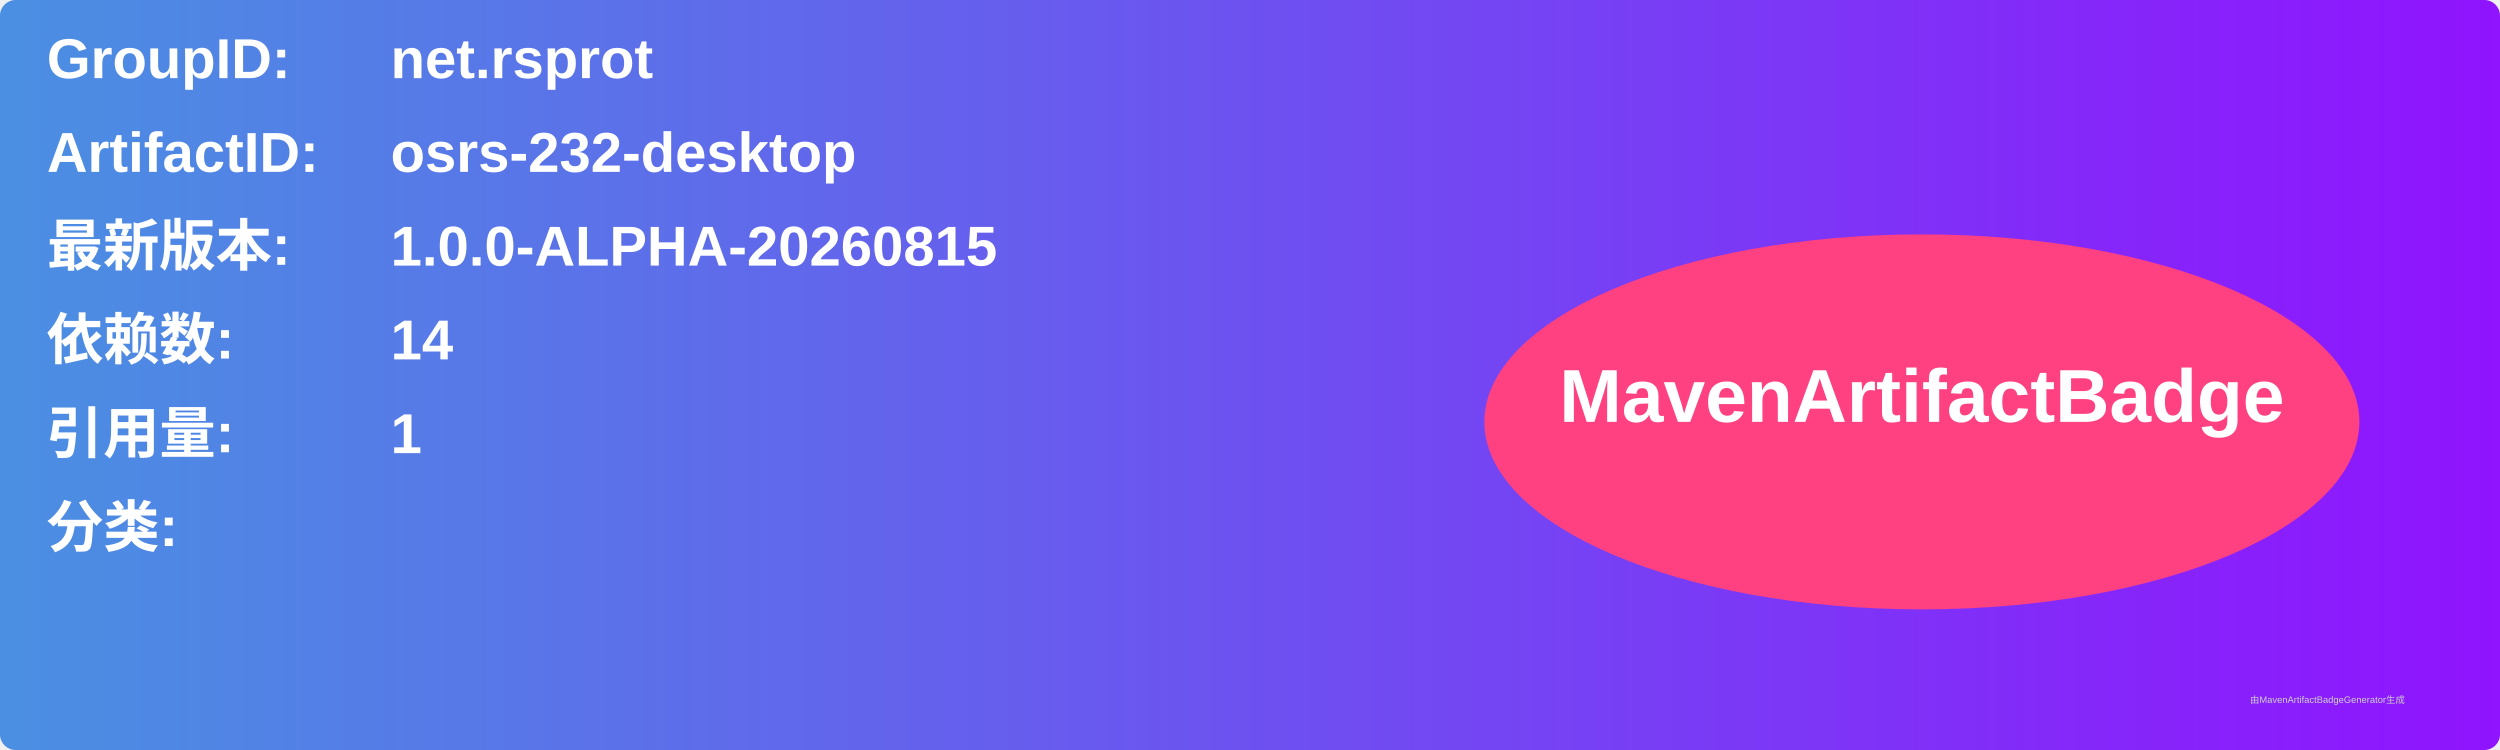
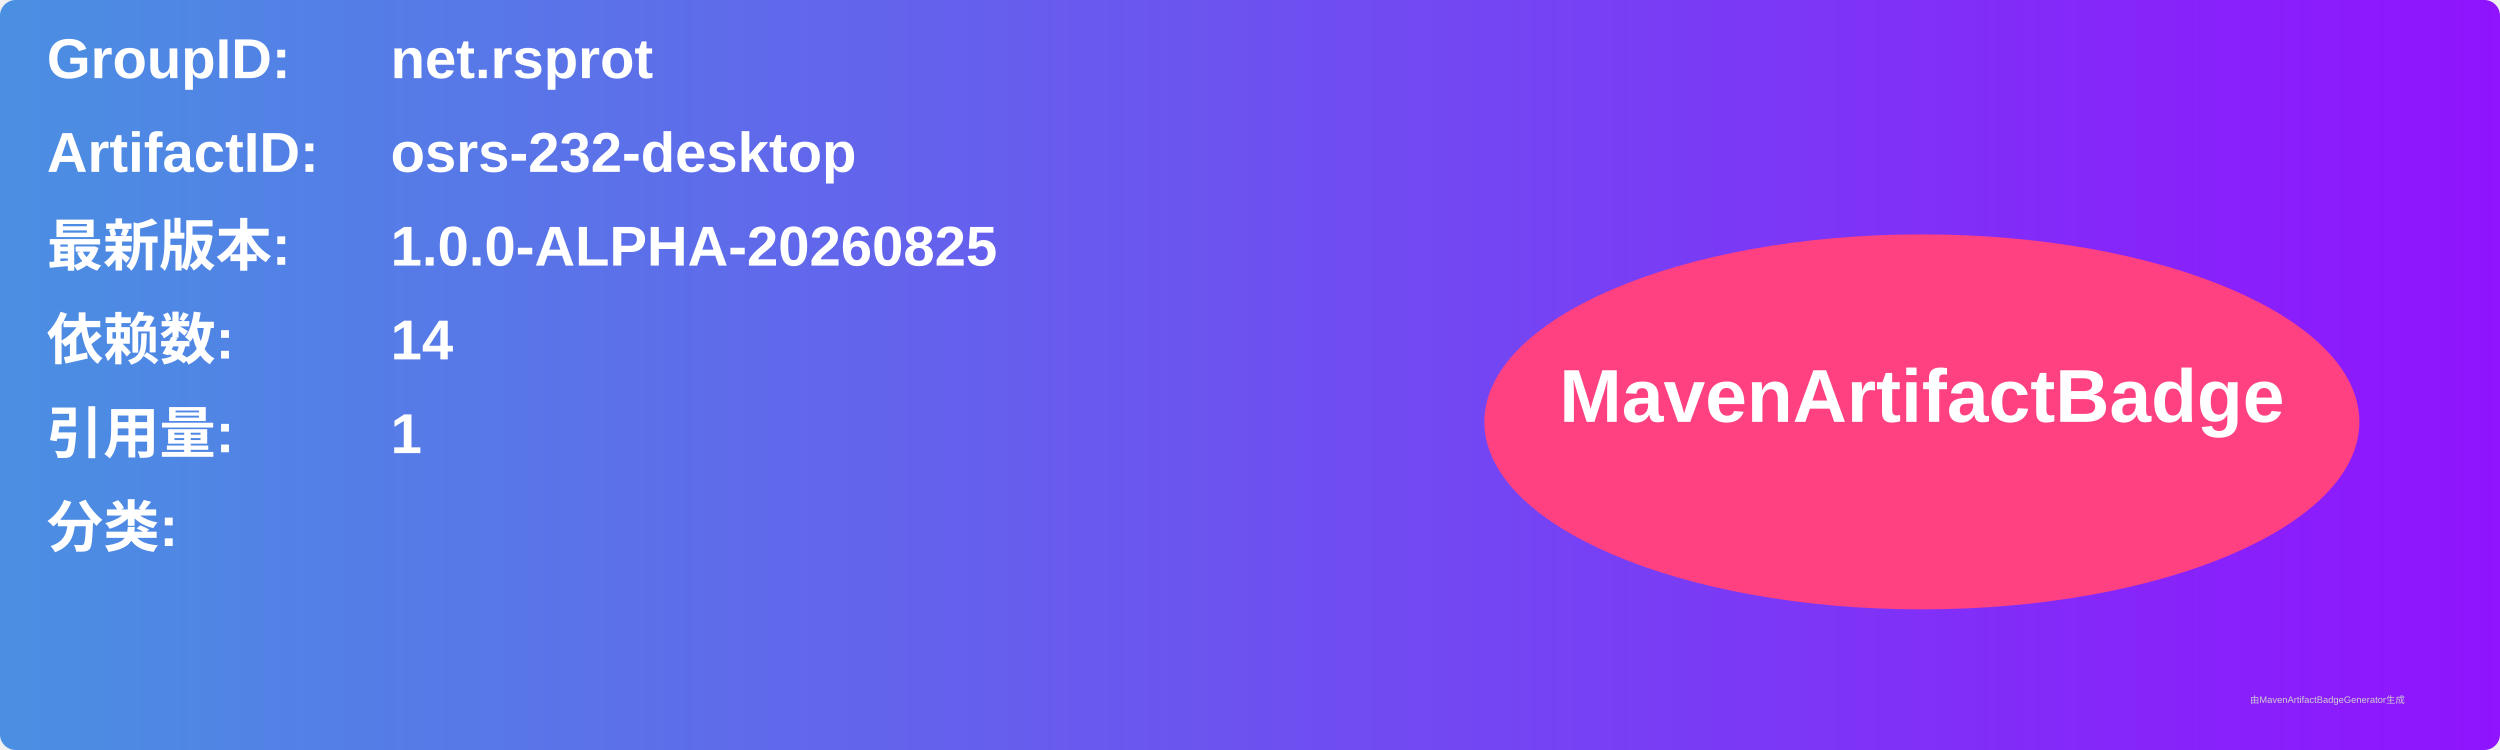
<svg xmlns="http://www.w3.org/2000/svg" width="800" height="240" viewBox="0 0 800 240">
  <linearGradient id="grad" x1="0%" y1="0%" x2="100%" y2="0%">
    <stop offset="0%" stop-color="#4a90e2" />
    <stop offset="100%" stop-color="#9013fe" />
  </linearGradient>
  <rect width="100%" height="100%" rx="5" ry="5" fill="url(#grad)" />
  <g transform="translate(15, 15)">
    <text x="0" y="10" font-family="Arial" font-size="18" fill="white" font-weight="bold" width="260">GroupID:</text>
    <text x="110" y="10" font-family="Arial" font-size="18" fill="white" font-weight="bold" width="460">net.rsprot</text>
    <text x="0" y="40" font-family="Arial" font-size="18" fill="white" font-weight="bold" width="260">ArtifactID:</text>
    <text x="110" y="40" font-family="Arial" font-size="18" fill="white" font-weight="bold" width="460">osrs-232-desktop</text>
    <text x="0" y="70" font-family="Arial" font-size="18" fill="white" font-weight="bold">最新版本:</text>
    <text x="110" y="70" font-family="Arial" font-size="18" fill="white" font-weight="bold">
-       <tspan font-weight="bold">1.0.0-ALPHA-20260815</tspan>
+       <tspan font-weight="bold">1.0.0-ALPHA-20260825</tspan>
    </text>
    <text x="0" y="100" font-family="Arial" font-size="18" fill="white" font-weight="bold">依赖数: </text>
    <text x="110" y="100" font-family="Arial" font-size="18" fill="white">
      <tspan font-weight="bold">14</tspan>
    </text>
    <text x="0" y="130" font-family="Arial" font-size="18" fill="white" font-weight="bold">引用量: </text>
    <text x="110" y="130" font-family="Arial" font-size="18" fill="white">
      <tspan font-weight="bold">1</tspan>
    </text>
    <text x="0" y="160" font-family="Arial" font-size="18" fill="white" font-weight="bold">分类:</text>
    <text x="10" y="190" font-family="Arial" font-size="10" fill="white">
      <tspan font-weight="bold" />
    </text>
    <ellipse cx="600" cy="120" rx="140" ry="60" fill="#ff4081" />
    <text x="600" y="120" text-anchor="middle" font-family="Arial" font-size="24" fill="white" font-weight="bold">MavenArtifactBadge</text>
  </g>
  <text x="720" y="225" font-family="Arial" font-size="3" fill="#d0d0d0">由MavenArtifactBadgeGenerator生成</text>
</svg>
